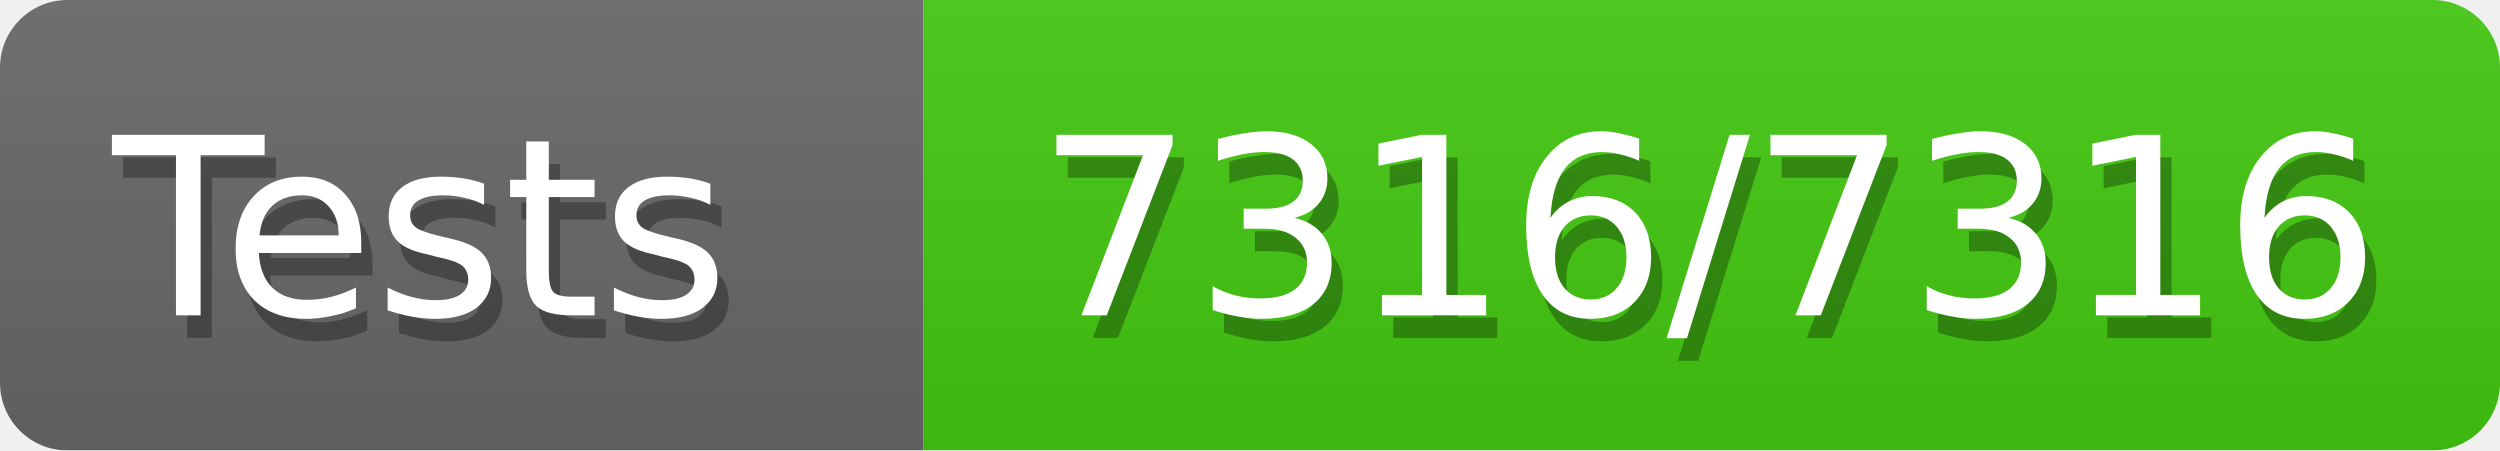
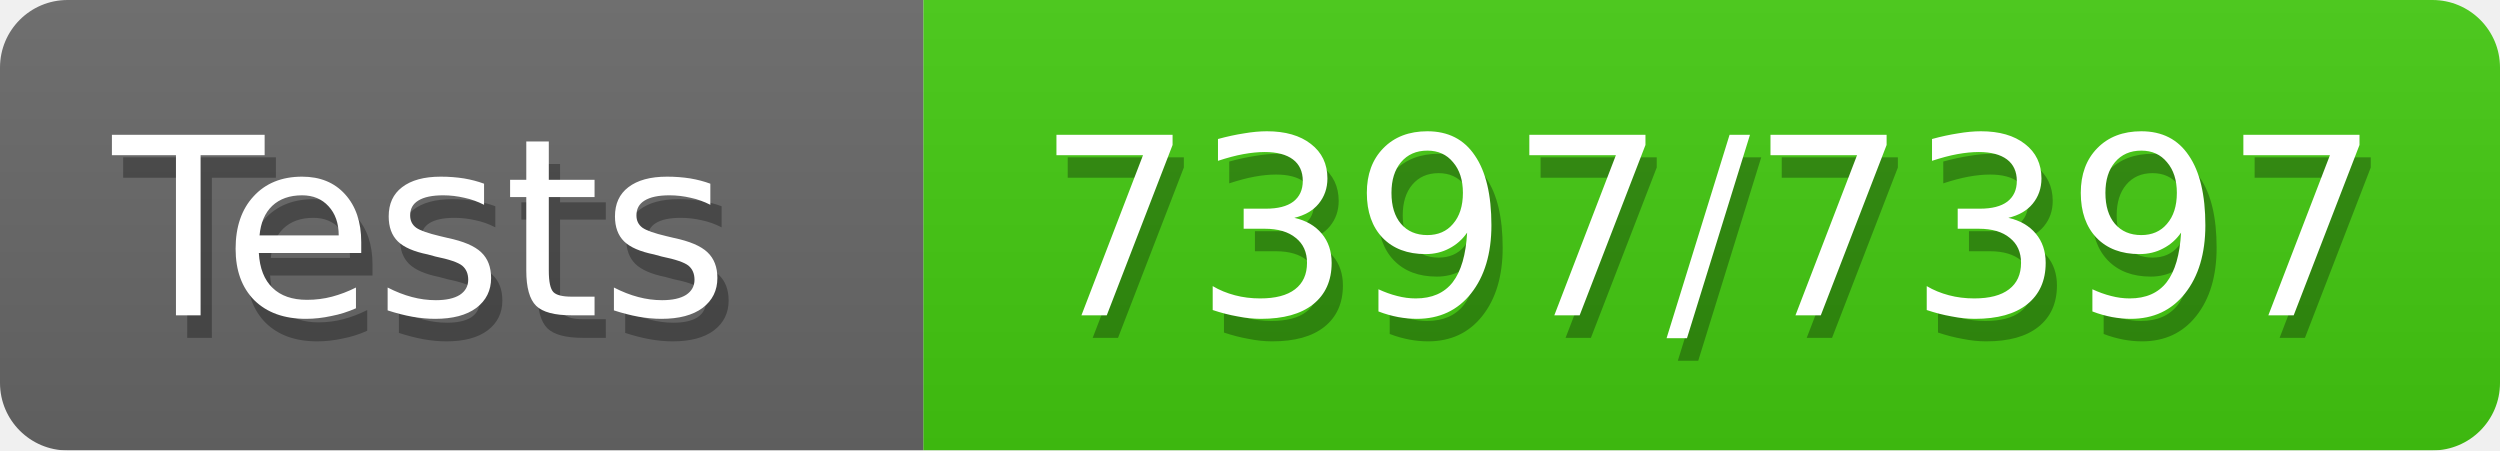
<svg xmlns="http://www.w3.org/2000/svg" width="111" height="20">
  <defs>
    <style>text{font-size:11px;font-family:Verdana,DejaVu Sans,Geneva,sans-serif}text.shadow{fill:#010101;fill-opacity:.3}text.high{fill:#fff}</style>
    <linearGradient id="smooth" x2="0" y2="100%">
      <stop offset="0" stop-color="#aaa" stop-opacity=".1" />
      <stop offset="1" stop-opacity=".1" />
    </linearGradient>
    <mask id="round">
      <rect width="100%" height="100%" fill="#fff" rx="3" />
    </mask>
  </defs>
  <g id="bg" mask="url(#round)">
    <path fill="#696969" d="M0 0h41v20H0z" />
    <path fill="#4c1" d="M41 0h70v20H41z" />
    <path fill="url(#smooth)" d="M0 0h111v20H0z" />
  </g>
  <g id="fg">
    <text x="5.5" y="15" class="shadow">Tests</text>
    <text x="5" y="14" class="high">Tests</text>
-     <text x="46.5" y="15" class="shadow">7316/7316</text>
-     <text x="46" y="14" class="high">7316/7316</text>
+     <text x="46.5" y="15" class="shadow">7397/7397</text>
+     <text x="46" y="14" class="high">7397/7397</text>
  </g>
</svg>
